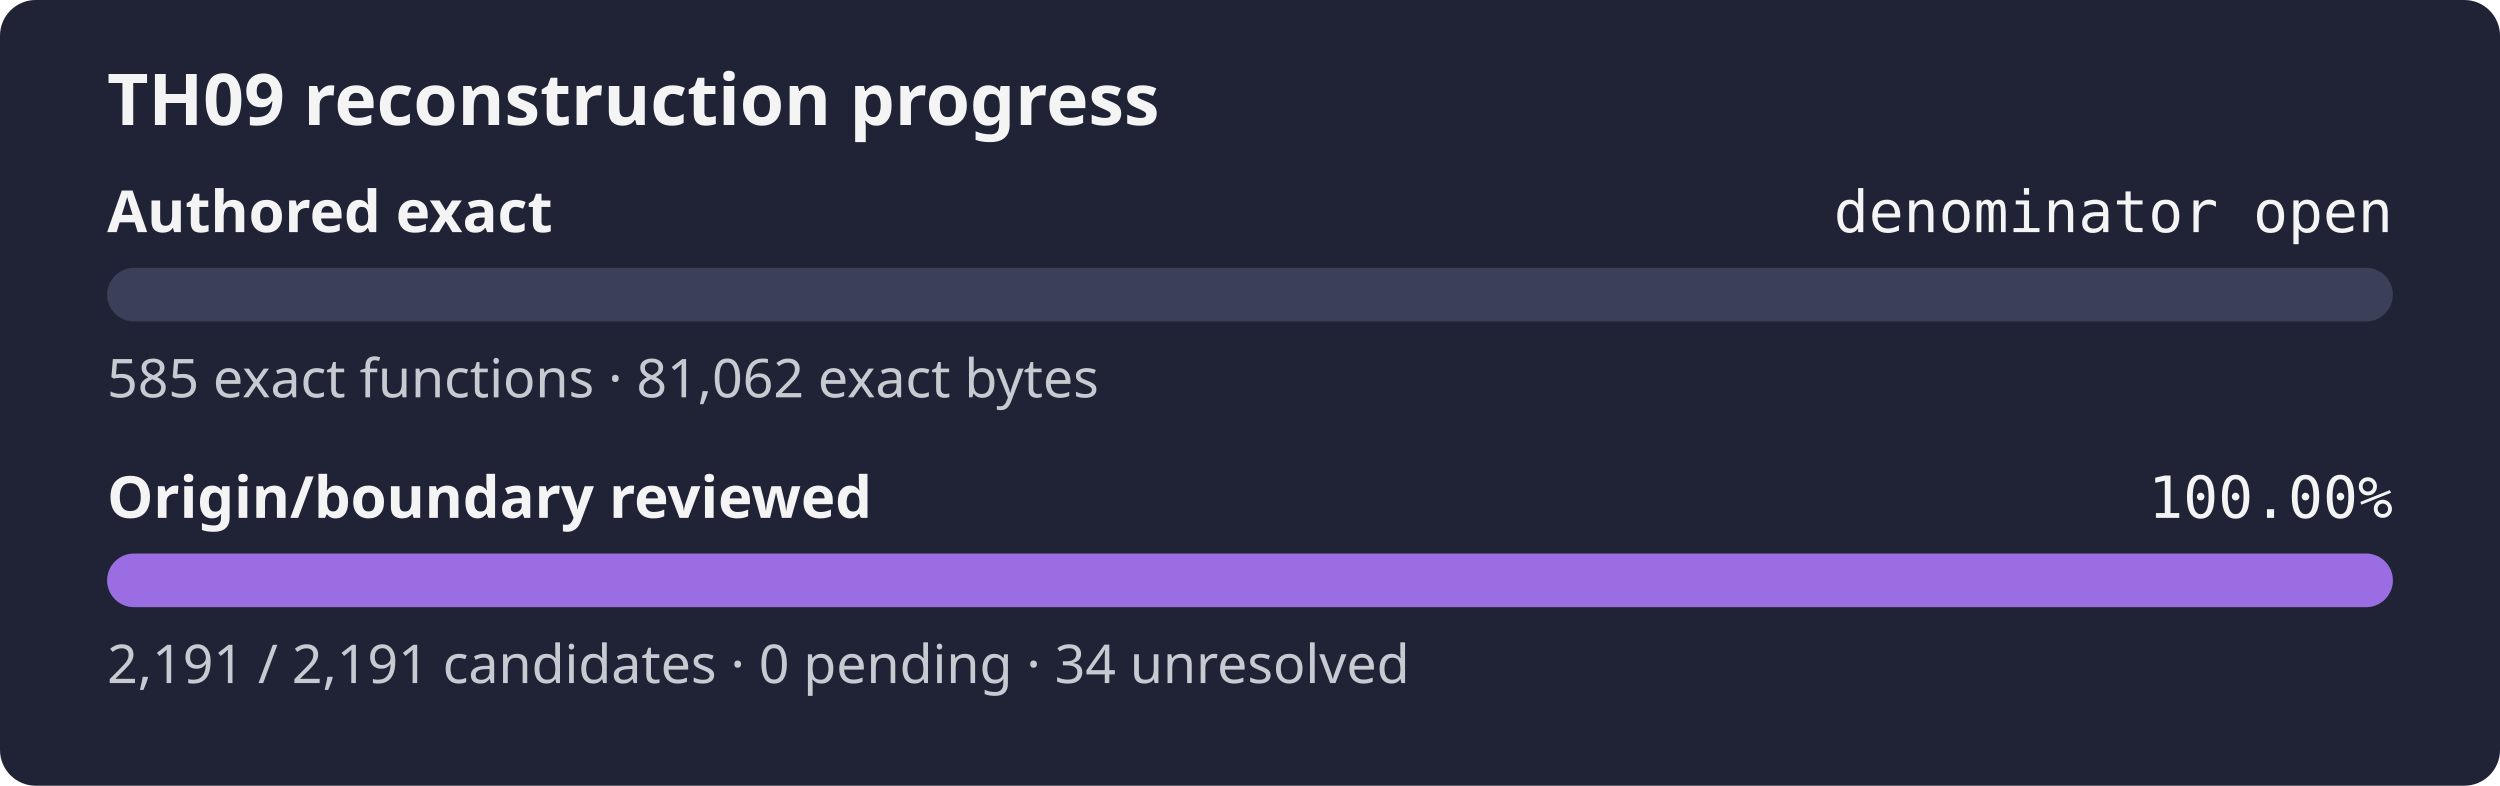
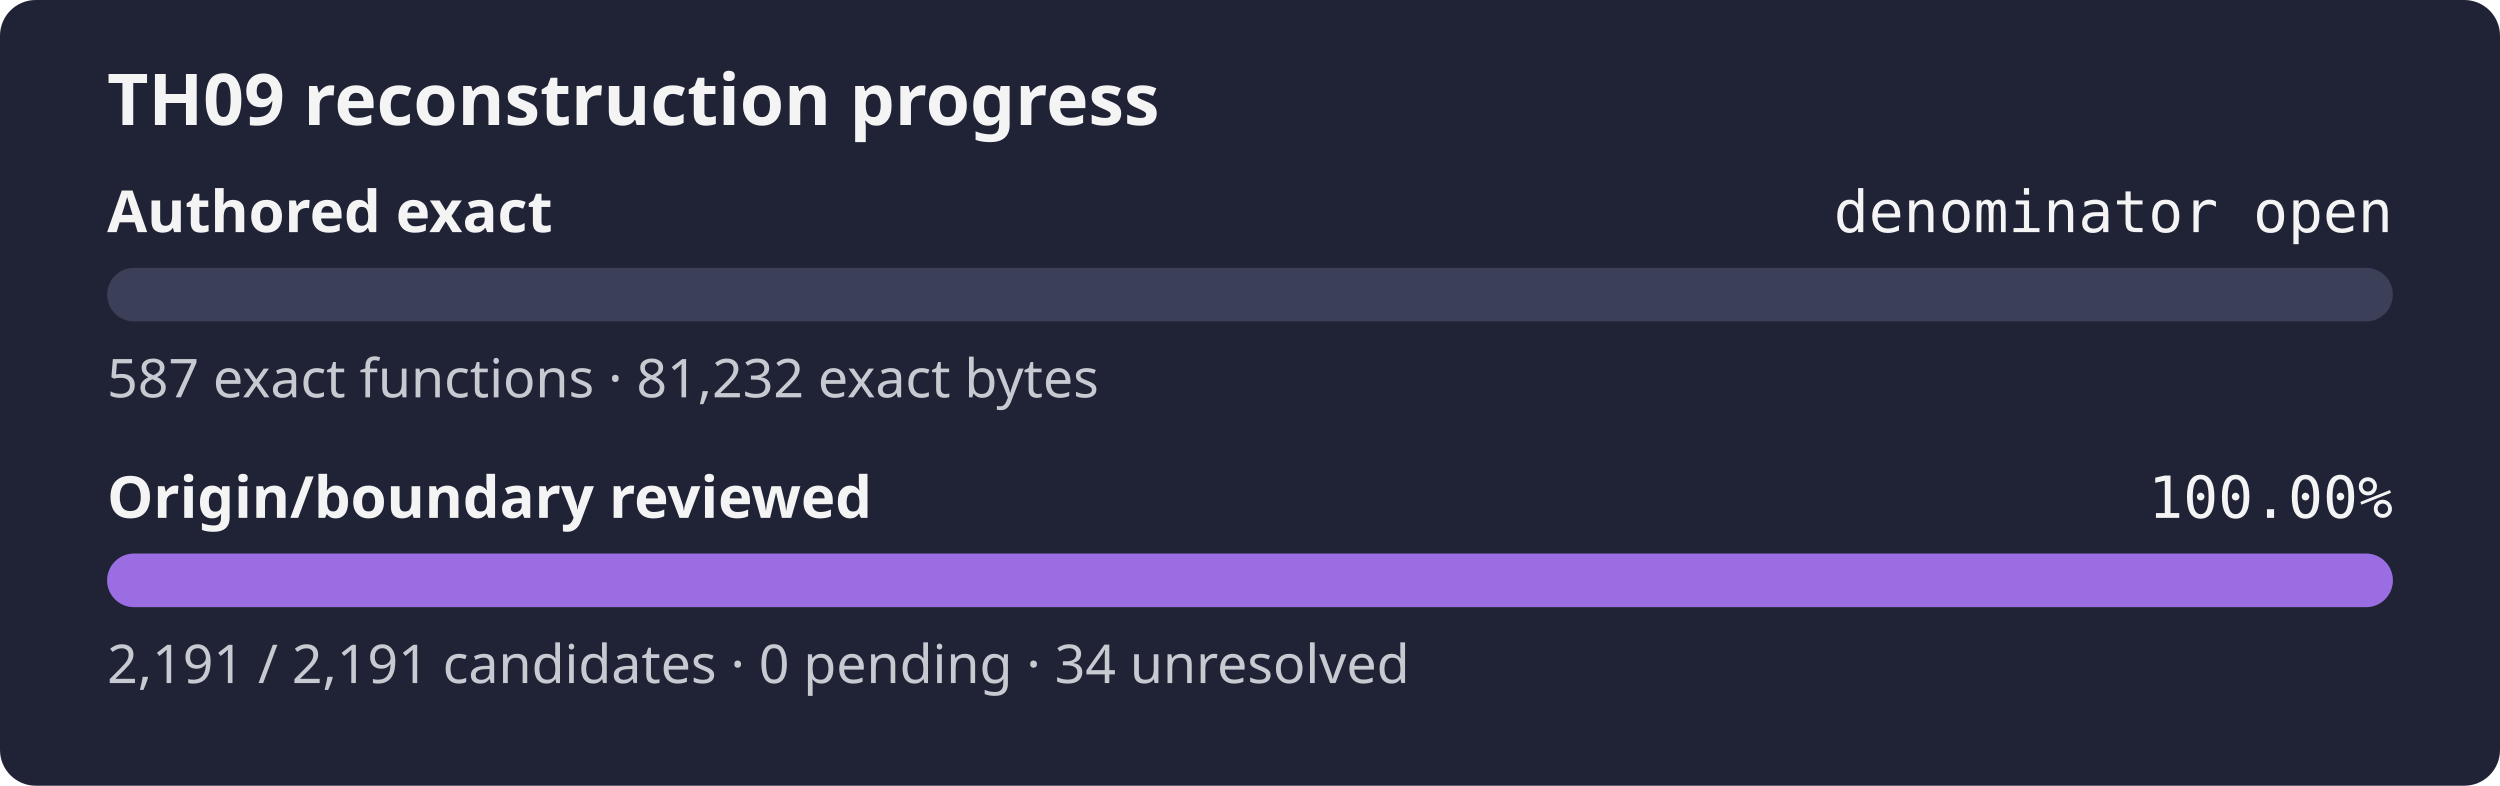
<svg xmlns="http://www.w3.org/2000/svg" width="560" height="176" role="img" aria-label="TH09 reconstruction progress: authored exact denominator open, origin review 100.00%">
  <rect width="560" height="176" rx="8" fill="#1f2335" />
  <text x="24" y="28" fill="#f4f4f5" font-family="sans-serif" font-size="16" font-weight="600">TH09 reconstruction progress</text>
  <text x="24" y="52" fill="#f4f4f5" font-family="sans-serif" font-size="13" font-weight="600">Authored exact</text>
  <text x="536" y="52" fill="#f4f4f5" text-anchor="end" font-family="monospace" font-size="13">denominator open</text>
  <rect x="24" y="60" width="512" height="12" rx="6" fill="#3b4058" />
  <rect x="24" y="60" width="0.00" height="12" rx="6" fill="#9b6de3" />
-   <text x="24" y="89" fill="#c8cad2" font-family="sans-serif" font-size="12">585 exact functions · 81,062 exact bytes</text>
+   <text x="24" y="89" fill="#c8cad2" font-family="sans-serif" font-size="12">587 exact functions · 81,232 exact bytes</text>
  <text x="24" y="116" fill="#f4f4f5" font-family="sans-serif" font-size="13" font-weight="600">Origin/boundary reviewed</text>
  <text x="536" y="116" fill="#f4f4f5" text-anchor="end" font-family="monospace" font-size="13">100.00%</text>
  <rect x="24" y="124" width="512" height="12" rx="6" fill="#3b4058" />
  <rect x="24" y="124" width="512.00" height="12" rx="6" fill="#9b6de3" />
  <text x="24" y="153" fill="#c8cad2" font-family="sans-serif" font-size="12">2,191 / 2,191 candidates · 0 pending · 34 unresolved</text>
</svg>
